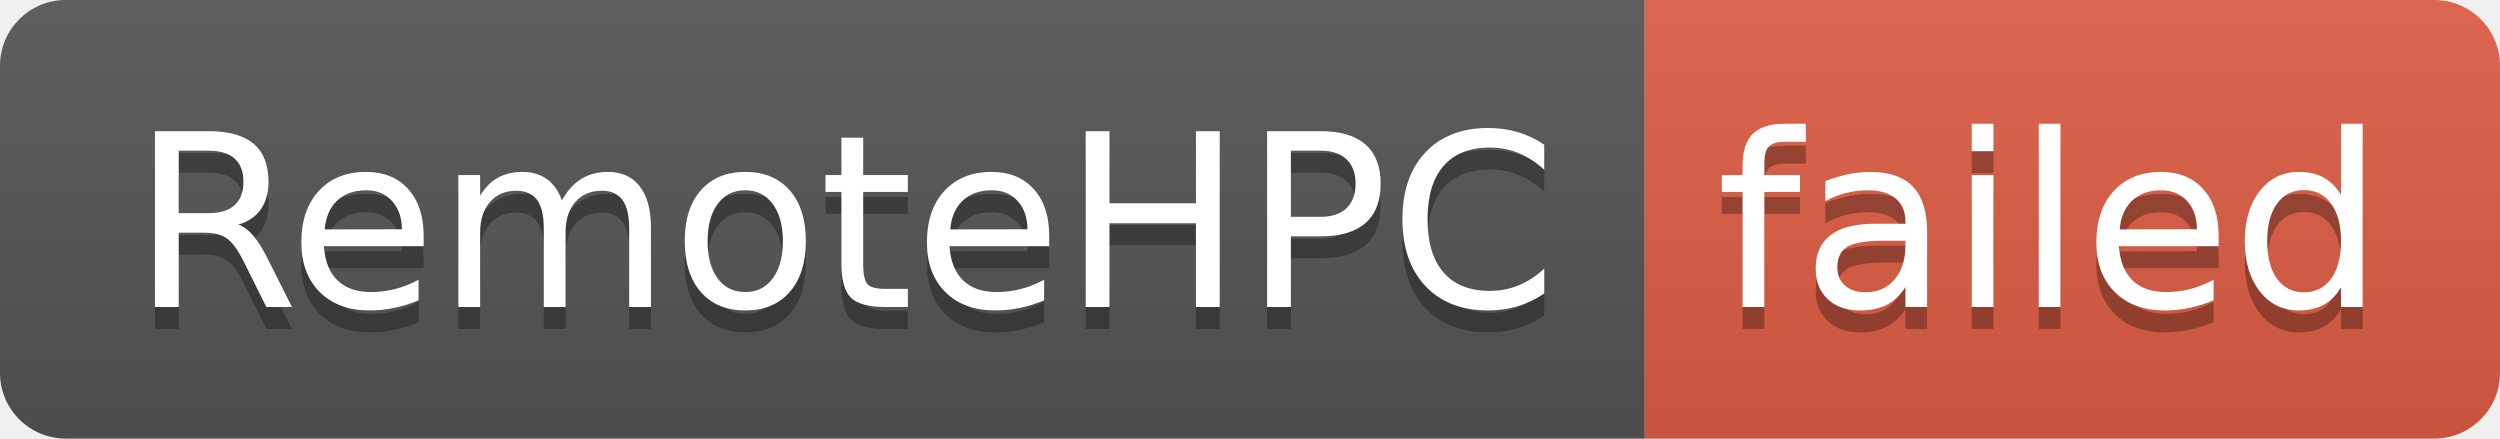
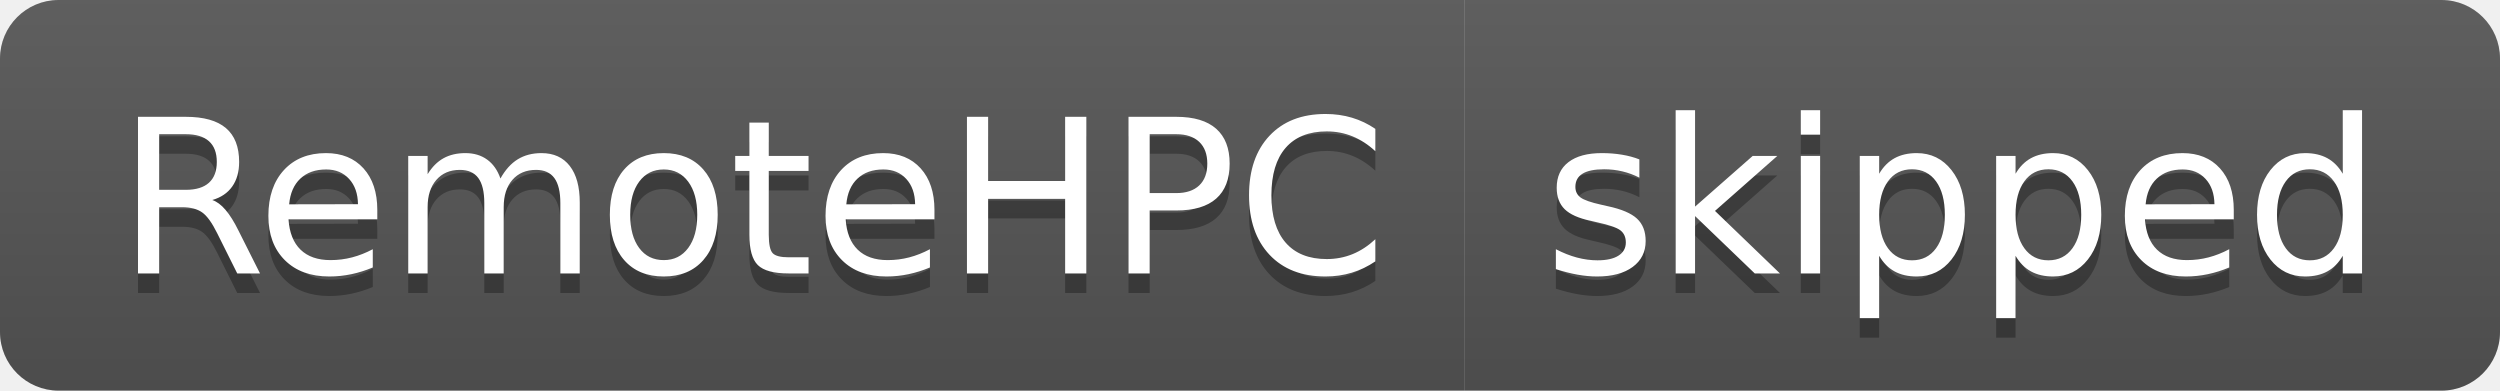
- <svg xmlns="http://www.w3.org/2000/svg" width="114" height="20" role="img" aria-label="RemoteHPC: failed">
+ <svg xmlns="http://www.w3.org/2000/svg" width="128" height="20" role="img" aria-label="RemoteHPC: skipped">
  <linearGradient id="s" x2="0" y2="100%">
    <stop offset="0" stop-color="#bbb" stop-opacity=".1" />
    <stop offset="1" stop-opacity=".1" />
  </linearGradient>
  <clipPath id="r">
-     <rect width="114" height="20" rx="3" fill="#fff" />
+     <rect width="128" height="20" rx="3" fill="#fff" />
  </clipPath>
  <g clip-path="url(#r)">
    <rect width="75" height="20" fill="#555" />
-     <rect x="75" width="39" height="20" fill="#e05d44" />
-     <rect width="114" height="20" fill="url(#s)" />
+     <rect x="75" width="53" height="20" fill="#555" />
+     <rect width="128" height="20" fill="url(#s)" />
  </g>
  <g fill="#fff" text-anchor="middle" font-family="Verdana,Geneva,DejaVu Sans,sans-serif" text-rendering="geometricPrecision" font-size="110">
    <text aria-hidden="true" x="385" y="150" fill="#010101" fill-opacity=".3" transform="scale(.1)" textLength="650">RemoteHPC</text>
    <text x="385" y="140" transform="scale(.1)" fill="#fff" textLength="650">RemoteHPC</text>
-     <text aria-hidden="true" x="935" y="150" fill="#010101" fill-opacity=".3" transform="scale(.1)" textLength="290">failed</text>
-     <text x="935" y="140" transform="scale(.1)" fill="#fff" textLength="290">failed</text>
+     <text aria-hidden="true" x="1005" y="150" fill="#010101" fill-opacity=".3" transform="scale(.1)" textLength="430">skipped</text>
+     <text x="1005" y="140" transform="scale(.1)" fill="#fff" textLength="430">skipped</text>
  </g>
</svg>
